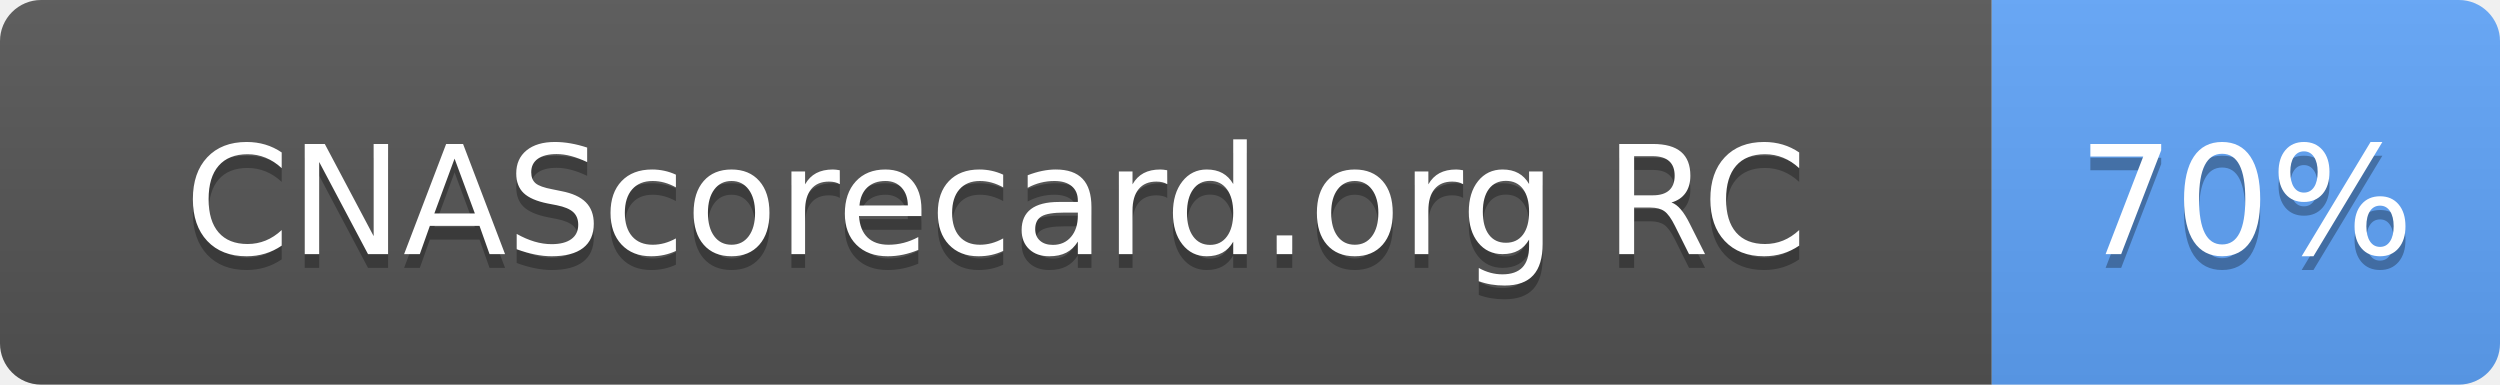
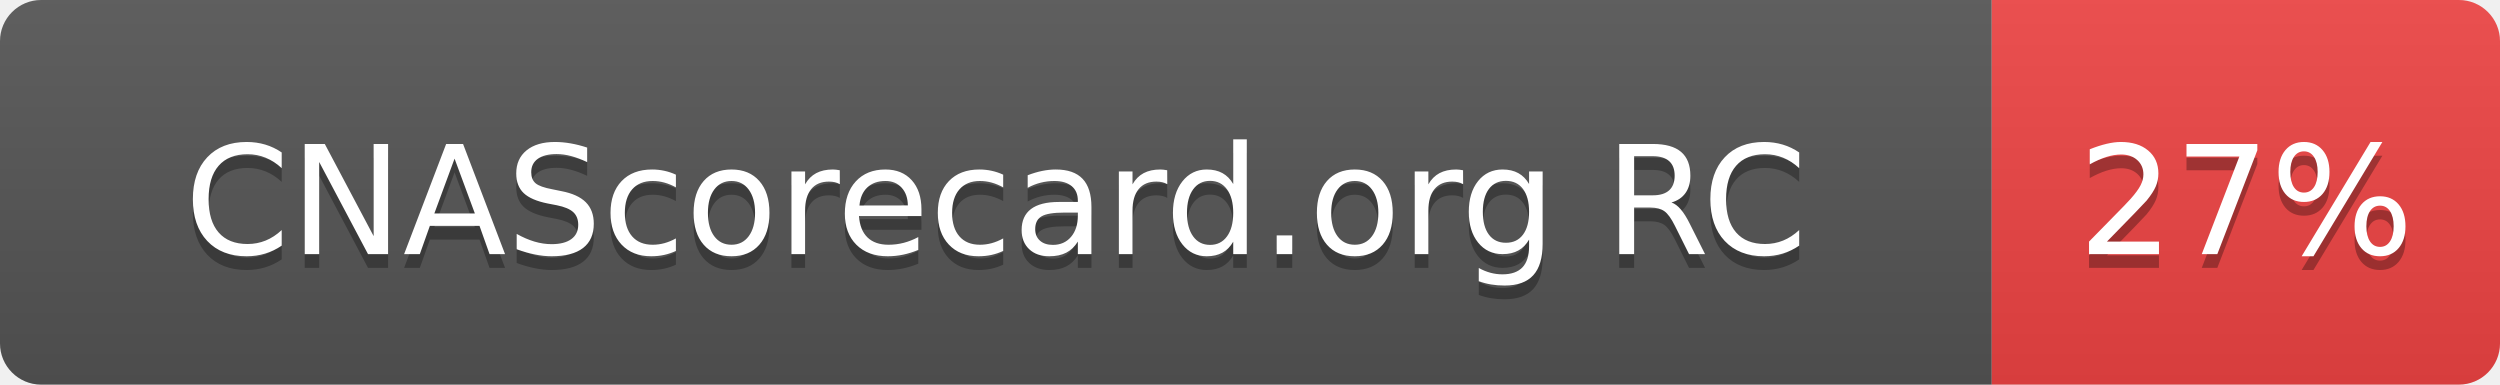
- <svg xmlns="http://www.w3.org/2000/svg" width="182" height="28" role="img" aria-label="CNAScorecard.org RC: 70%">
+ <svg xmlns="http://www.w3.org/2000/svg" width="182" height="28" role="img" aria-label="CNAScorecard.org RC: 27%">
  <linearGradient id="s" x2="0" y2="100%">
    <stop offset="0" stop-color="#bbb" stop-opacity=".1" />
    <stop offset="1" stop-opacity=".1" />
  </linearGradient>
  <clipPath id="r">
    <rect width="182" height="28" rx="3" fill="#fff" />
  </clipPath>
  <g clip-path="url(#r)">
    <rect width="145" height="28" fill="#555" />
-     <rect x="145" width="37" height="28" fill="#60A5FA" />
+     <rect x="145" width="37" height="28" fill="#EF4444" />
    <rect width="182" height="28" fill="url(#s)" />
  </g>
  <g fill="#fff" text-anchor="middle" font-family="Verdana,Geneva,DejaVu Sans,sans-serif" text-rendering="geometricPrecision" font-size="110">
    <text aria-hidden="true" x="725" y="195" fill="#010101" fill-opacity=".3" transform="scale(.1)" textLength="1178">CNAScorecard.org RC</text>
    <text x="725" y="185" transform="scale(.1)" fill="#fff" textLength="1178">CNAScorecard.org RC</text>
-     <text aria-hidden="true" x="1635" y="195" fill="#010101" fill-opacity=".3" transform="scale(.1)" textLength="210">70%</text>
-     <text x="1635" y="185" transform="scale(.1)" fill="#fff" textLength="210">70%</text>
+     <text aria-hidden="true" x="1635" y="195" fill="#010101" fill-opacity=".3" transform="scale(.1)" textLength="210">27%</text>
+     <text x="1635" y="185" transform="scale(.1)" fill="#fff" textLength="210">27%</text>
  </g>
</svg>
